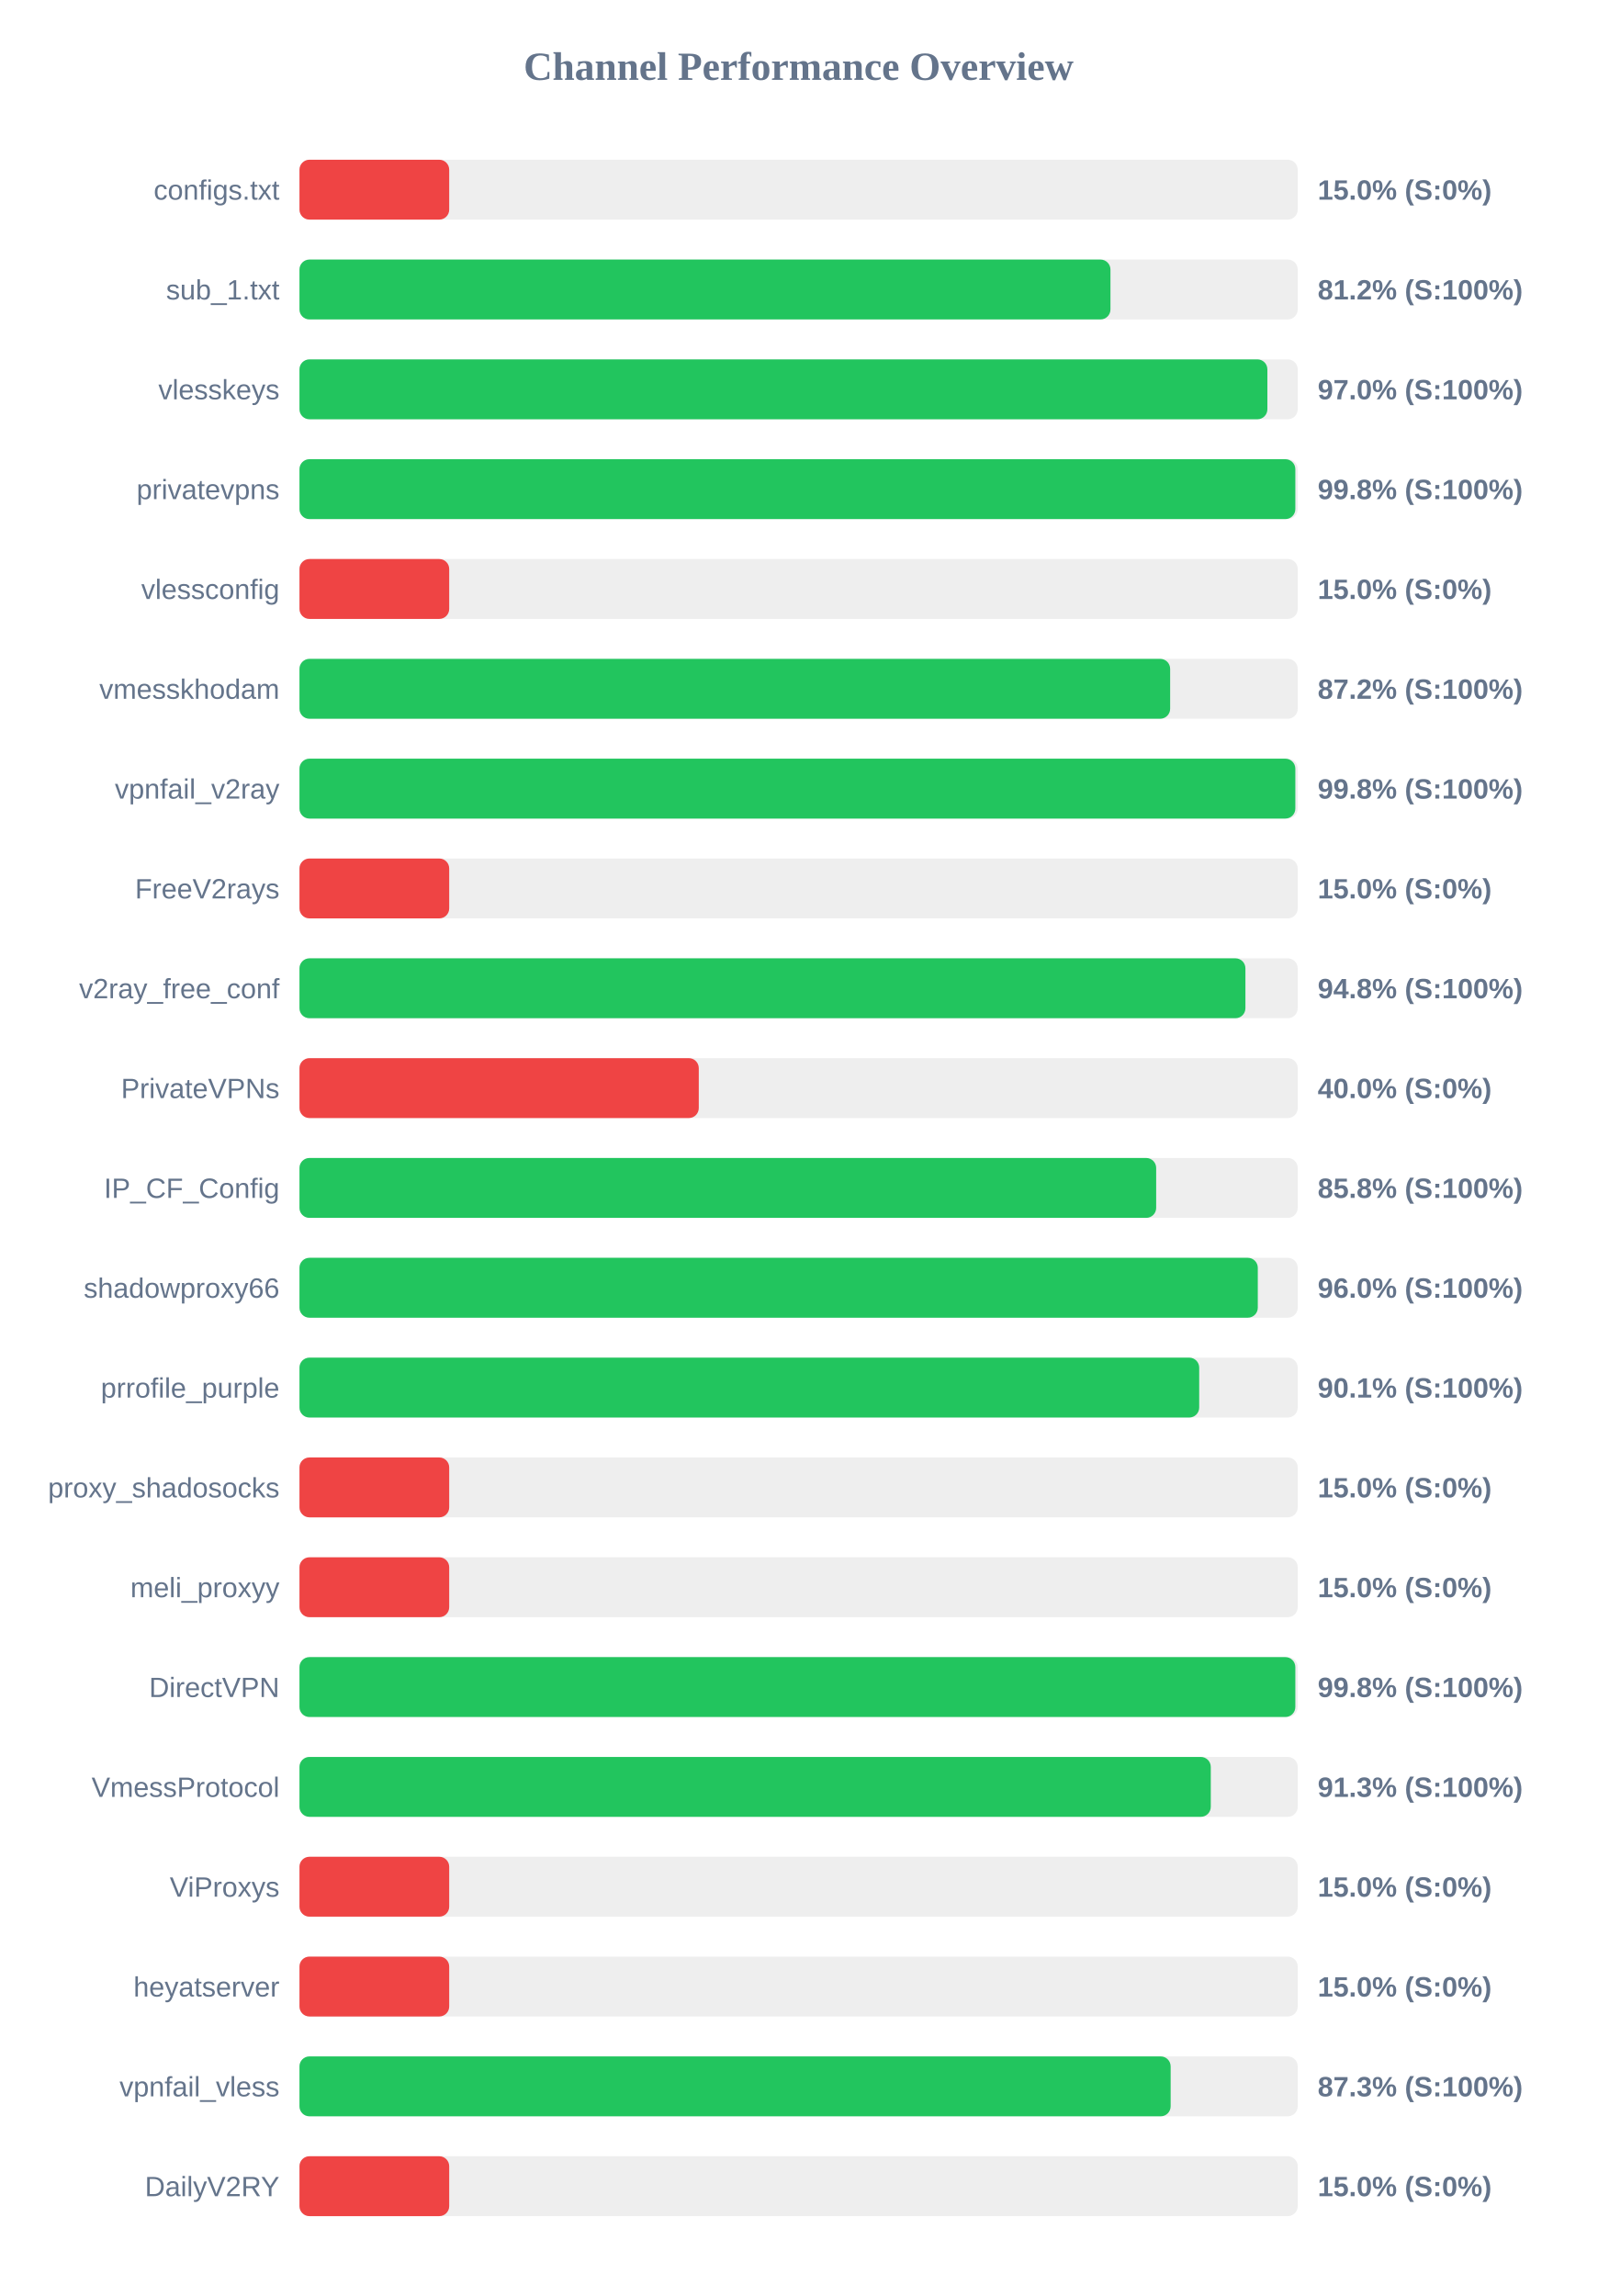
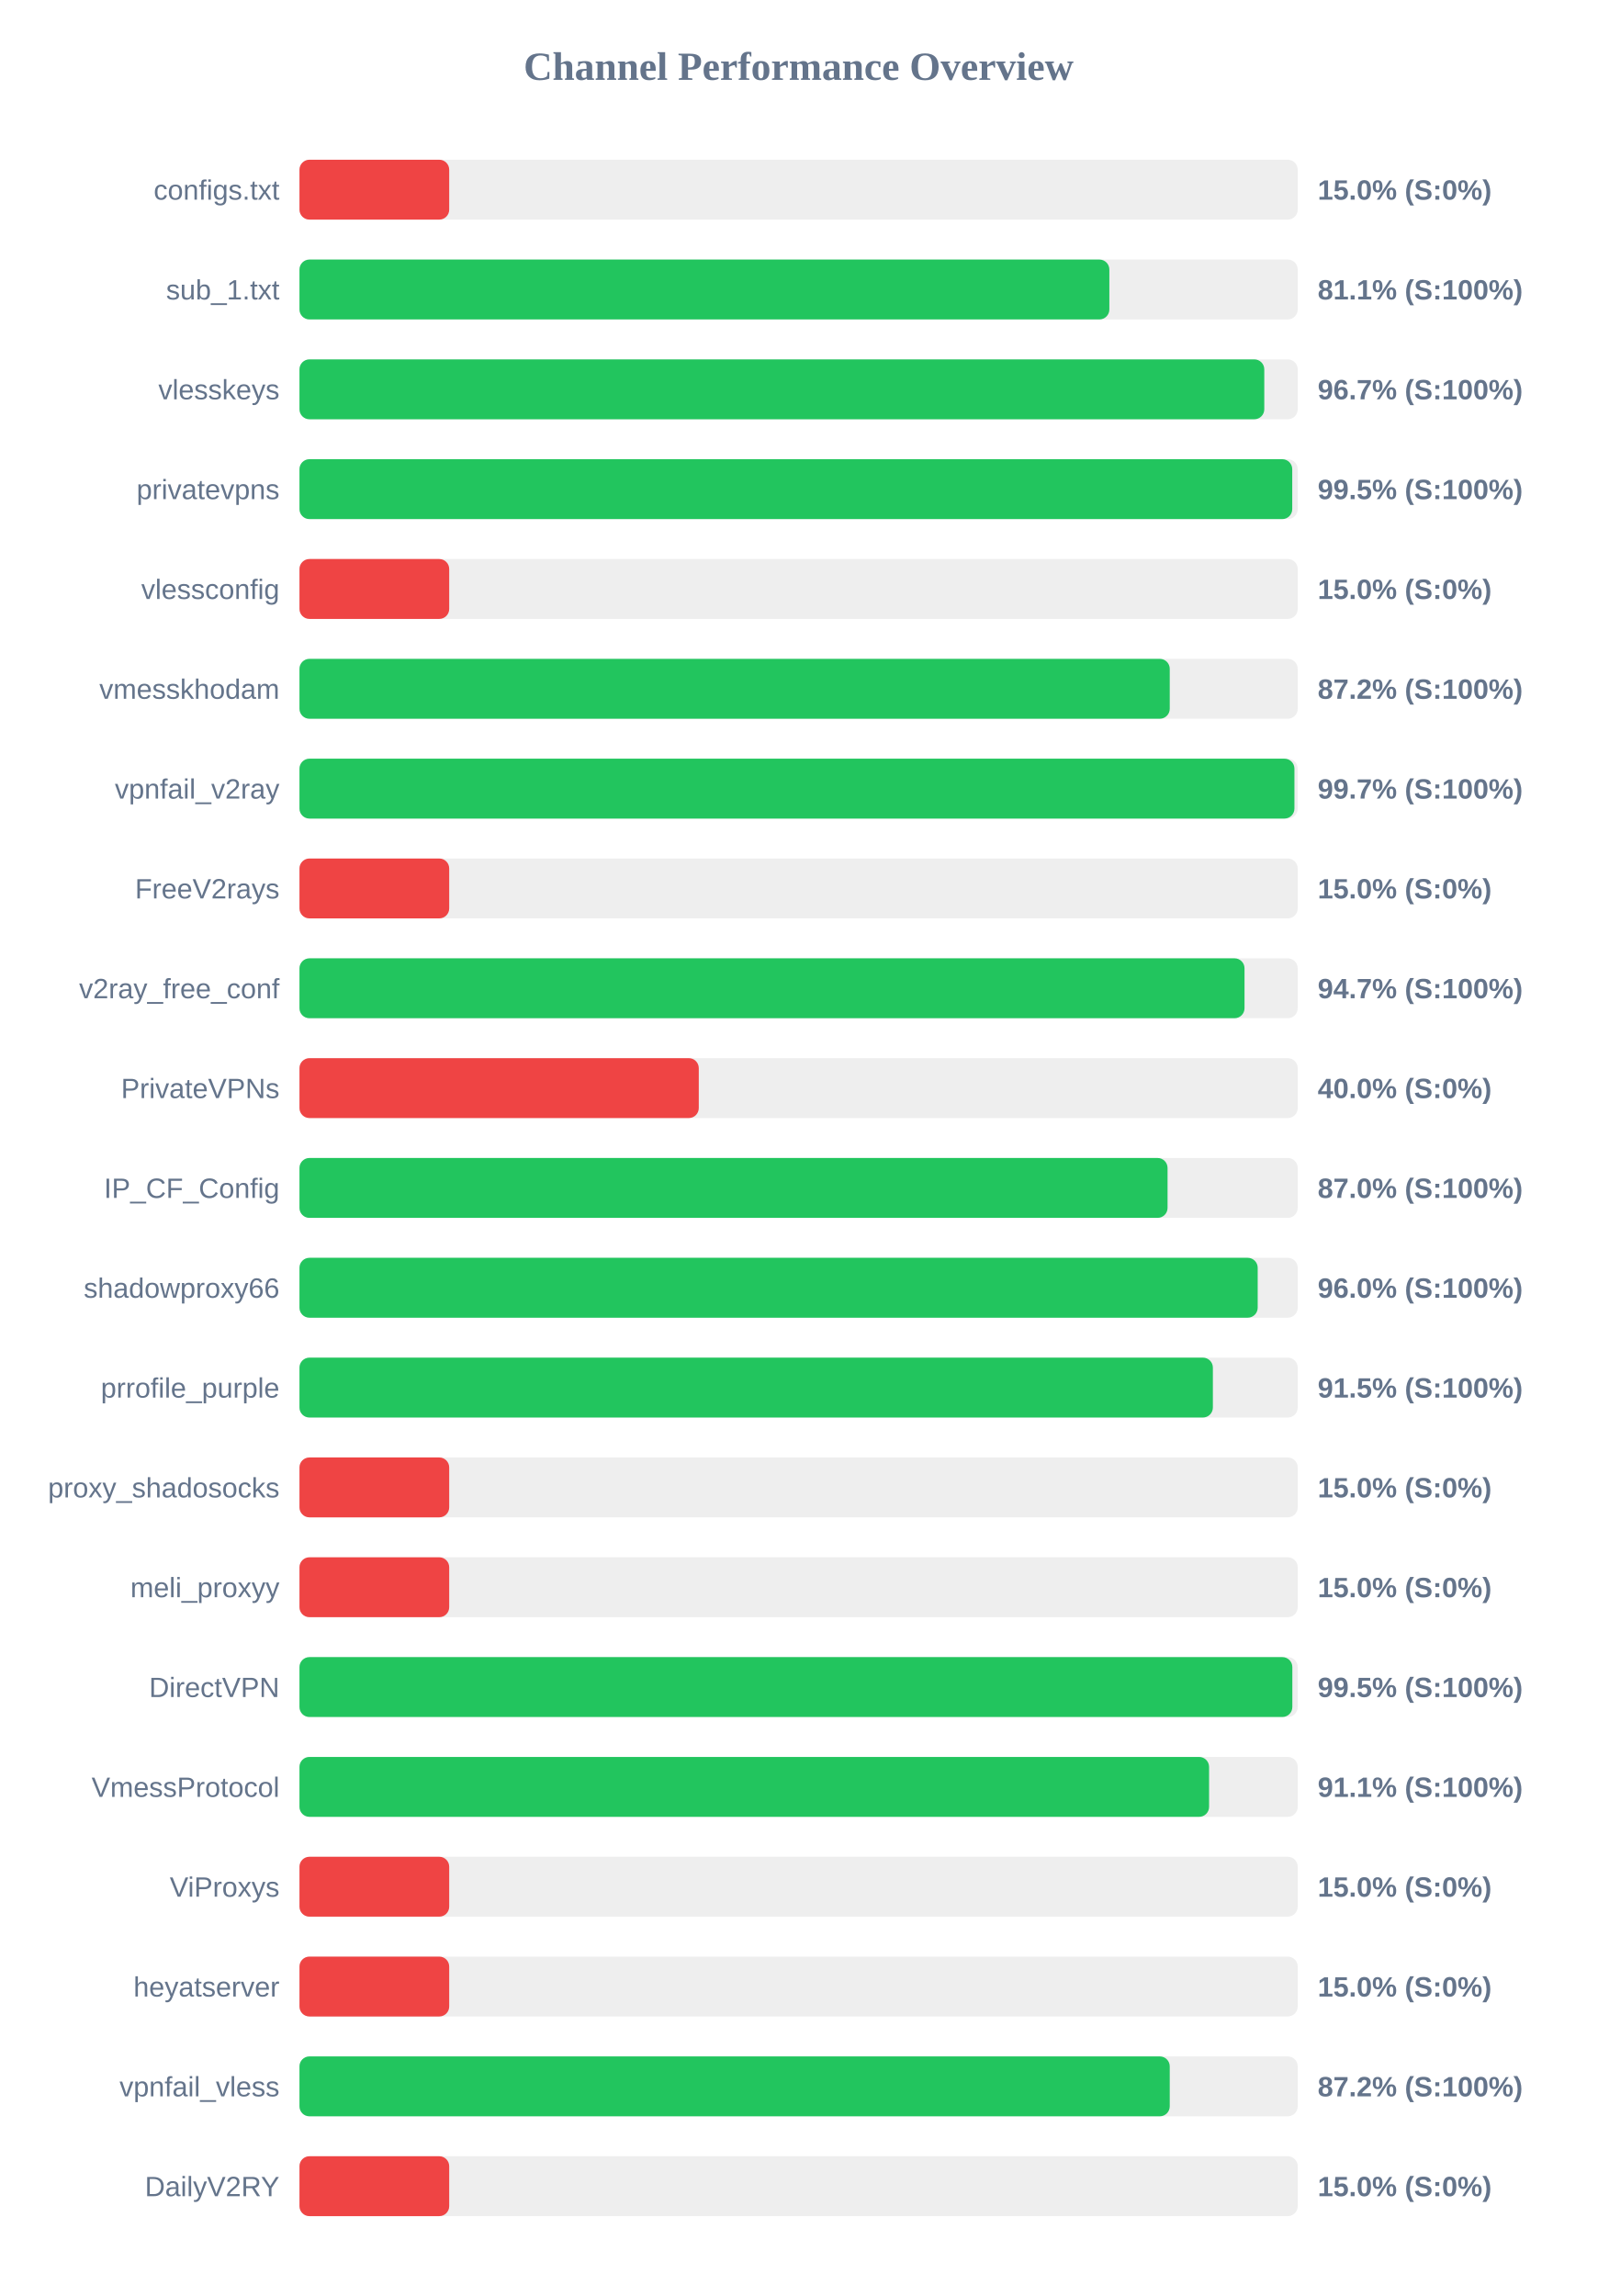
<svg xmlns="http://www.w3.org/2000/svg" width="800" height="1150" version="1.1">
  <style>
        .row { font: 14px Arial; fill: #64748b; }
        .score { font: bold 14px Arial; fill: #64748b; }
    </style>
  <text x="400" y="40" text-anchor="middle" font-size="20px" font-weight="bold" fill="#64748b">Channel Performance Overview</text>
  <rect x="150" y="80" width="500" height="30" fill="#eee" rx="5" />
  <rect x="150" y="80" width="75.0" height="30" fill="#ef4444" rx="5" />
  <text x="140" y="100" text-anchor="end" class="row">configs.txt</text>
  <text x="660" y="100" text-anchor="start" class="score">15.0% (S:0%)</text>
  <rect x="150" y="130" width="500" height="30" fill="#eee" rx="5" />
-   <rect x="150" y="130" width="406.2" height="30" fill="#22c55e" rx="5" />
+   <rect x="150" y="130" width="405.65" height="30" fill="#22c55e" rx="5" />
  <text x="140" y="150" text-anchor="end" class="row">sub_1.txt</text>
-   <text x="660" y="150" text-anchor="start" class="score">81.2% (S:100%)</text>
+   <text x="660" y="150" text-anchor="start" class="score">81.1% (S:100%)</text>
  <rect x="150" y="180" width="500" height="30" fill="#eee" rx="5" />
-   <rect x="150" y="180" width="484.8" height="30" fill="#22c55e" rx="5" />
+   <rect x="150" y="180" width="483.25" height="30" fill="#22c55e" rx="5" />
  <text x="140" y="200" text-anchor="end" class="row">vlesskeys</text>
-   <text x="660" y="200" text-anchor="start" class="score">97.0% (S:100%)</text>
+   <text x="660" y="200" text-anchor="start" class="score">96.7% (S:100%)</text>
  <rect x="150" y="230" width="500" height="30" fill="#eee" rx="5" />
-   <rect x="150" y="230" width="498.8" height="30" fill="#22c55e" rx="5" />
+   <rect x="150" y="230" width="497.25" height="30" fill="#22c55e" rx="5" />
  <text x="140" y="250" text-anchor="end" class="row">privatevpns</text>
-   <text x="660" y="250" text-anchor="start" class="score">99.8% (S:100%)</text>
+   <text x="660" y="250" text-anchor="start" class="score">99.5% (S:100%)</text>
  <rect x="150" y="280" width="500" height="30" fill="#eee" rx="5" />
  <rect x="150" y="280" width="75.0" height="30" fill="#ef4444" rx="5" />
  <text x="140" y="300" text-anchor="end" class="row">vlessconfig</text>
  <text x="660" y="300" text-anchor="start" class="score">15.0% (S:0%)</text>
  <rect x="150" y="330" width="500" height="30" fill="#eee" rx="5" />
-   <rect x="150" y="330" width="436.1" height="30" fill="#22c55e" rx="5" />
+   <rect x="150" y="330" width="435.9" height="30" fill="#22c55e" rx="5" />
  <text x="140" y="350" text-anchor="end" class="row">vmesskhodam</text>
  <text x="660" y="350" text-anchor="start" class="score">87.2% (S:100%)</text>
  <rect x="150" y="380" width="500" height="30" fill="#eee" rx="5" />
-   <rect x="150" y="380" width="498.8" height="30" fill="#22c55e" rx="5" />
+   <rect x="150" y="380" width="498.35" height="30" fill="#22c55e" rx="5" />
  <text x="140" y="400" text-anchor="end" class="row">vpnfail_v2ray</text>
-   <text x="660" y="400" text-anchor="start" class="score">99.8% (S:100%)</text>
+   <text x="660" y="400" text-anchor="start" class="score">99.7% (S:100%)</text>
  <rect x="150" y="430" width="500" height="30" fill="#eee" rx="5" />
  <rect x="150" y="430" width="75.0" height="30" fill="#ef4444" rx="5" />
  <text x="140" y="450" text-anchor="end" class="row">FreeV2rays</text>
  <text x="660" y="450" text-anchor="start" class="score">15.0% (S:0%)</text>
  <rect x="150" y="480" width="500" height="30" fill="#eee" rx="5" />
-   <rect x="150" y="480" width="473.8" height="30" fill="#22c55e" rx="5" />
+   <rect x="150" y="480" width="473.35" height="30" fill="#22c55e" rx="5" />
  <text x="140" y="500" text-anchor="end" class="row">v2ray_free_conf</text>
-   <text x="660" y="500" text-anchor="start" class="score">94.8% (S:100%)</text>
+   <text x="660" y="500" text-anchor="start" class="score">94.7% (S:100%)</text>
  <rect x="150" y="530" width="500" height="30" fill="#eee" rx="5" />
  <rect x="150" y="530" width="200.0" height="30" fill="#ef4444" rx="5" />
  <text x="140" y="550" text-anchor="end" class="row">PrivateVPNs</text>
  <text x="660" y="550" text-anchor="start" class="score">40.0% (S:0%)</text>
  <rect x="150" y="580" width="500" height="30" fill="#eee" rx="5" />
-   <rect x="150" y="580" width="429.1" height="30" fill="#22c55e" rx="5" />
+   <rect x="150" y="580" width="434.8" height="30" fill="#22c55e" rx="5" />
  <text x="140" y="600" text-anchor="end" class="row">IP_CF_Config</text>
-   <text x="660" y="600" text-anchor="start" class="score">85.8% (S:100%)</text>
+   <text x="660" y="600" text-anchor="start" class="score">87.0% (S:100%)</text>
  <rect x="150" y="630" width="500" height="30" fill="#eee" rx="5" />
-   <rect x="150" y="630" width="480.0" height="30" fill="#22c55e" rx="5" />
+   <rect x="150" y="630" width="479.95" height="30" fill="#22c55e" rx="5" />
  <text x="140" y="650" text-anchor="end" class="row">shadowproxy66</text>
  <text x="660" y="650" text-anchor="start" class="score">96.0% (S:100%)</text>
  <rect x="150" y="680" width="500" height="30" fill="#eee" rx="5" />
-   <rect x="150" y="680" width="450.65" height="30" fill="#22c55e" rx="5" />
+   <rect x="150" y="680" width="457.5" height="30" fill="#22c55e" rx="5" />
  <text x="140" y="700" text-anchor="end" class="row">prrofile_purple</text>
-   <text x="660" y="700" text-anchor="start" class="score">90.1% (S:100%)</text>
+   <text x="660" y="700" text-anchor="start" class="score">91.5% (S:100%)</text>
  <rect x="150" y="730" width="500" height="30" fill="#eee" rx="5" />
  <rect x="150" y="730" width="75.0" height="30" fill="#ef4444" rx="5" />
  <text x="140" y="750" text-anchor="end" class="row">proxy_shadosocks</text>
  <text x="660" y="750" text-anchor="start" class="score">15.0% (S:0%)</text>
  <rect x="150" y="780" width="500" height="30" fill="#eee" rx="5" />
  <rect x="150" y="780" width="75.0" height="30" fill="#ef4444" rx="5" />
  <text x="140" y="800" text-anchor="end" class="row">meli_proxyy</text>
  <text x="660" y="800" text-anchor="start" class="score">15.0% (S:0%)</text>
  <rect x="150" y="830" width="500" height="30" fill="#eee" rx="5" />
-   <rect x="150" y="830" width="498.8" height="30" fill="#22c55e" rx="5" />
+   <rect x="150" y="830" width="497.3" height="30" fill="#22c55e" rx="5" />
  <text x="140" y="850" text-anchor="end" class="row">DirectVPN</text>
-   <text x="660" y="850" text-anchor="start" class="score">99.8% (S:100%)</text>
+   <text x="660" y="850" text-anchor="start" class="score">99.5% (S:100%)</text>
  <rect x="150" y="880" width="500" height="30" fill="#eee" rx="5" />
-   <rect x="150" y="880" width="456.45" height="30" fill="#22c55e" rx="5" />
+   <rect x="150" y="880" width="455.6" height="30" fill="#22c55e" rx="5" />
  <text x="140" y="900" text-anchor="end" class="row">VmessProtocol</text>
-   <text x="660" y="900" text-anchor="start" class="score">91.3% (S:100%)</text>
+   <text x="660" y="900" text-anchor="start" class="score">91.1% (S:100%)</text>
  <rect x="150" y="930" width="500" height="30" fill="#eee" rx="5" />
  <rect x="150" y="930" width="75.0" height="30" fill="#ef4444" rx="5" />
  <text x="140" y="950" text-anchor="end" class="row">ViProxys</text>
  <text x="660" y="950" text-anchor="start" class="score">15.0% (S:0%)</text>
  <rect x="150" y="980" width="500" height="30" fill="#eee" rx="5" />
  <rect x="150" y="980" width="75.0" height="30" fill="#ef4444" rx="5" />
  <text x="140" y="1000" text-anchor="end" class="row">heyatserver</text>
  <text x="660" y="1000" text-anchor="start" class="score">15.0% (S:0%)</text>
  <rect x="150" y="1030" width="500" height="30" fill="#eee" rx="5" />
-   <rect x="150" y="1030" width="436.35" height="30" fill="#22c55e" rx="5" />
+   <rect x="150" y="1030" width="435.9" height="30" fill="#22c55e" rx="5" />
  <text x="140" y="1050" text-anchor="end" class="row">vpnfail_vless</text>
-   <text x="660" y="1050" text-anchor="start" class="score">87.3% (S:100%)</text>
+   <text x="660" y="1050" text-anchor="start" class="score">87.2% (S:100%)</text>
  <rect x="150" y="1080" width="500" height="30" fill="#eee" rx="5" />
  <rect x="150" y="1080" width="75.0" height="30" fill="#ef4444" rx="5" />
  <text x="140" y="1100" text-anchor="end" class="row">DailyV2RY</text>
  <text x="660" y="1100" text-anchor="start" class="score">15.0% (S:0%)</text>
</svg>
